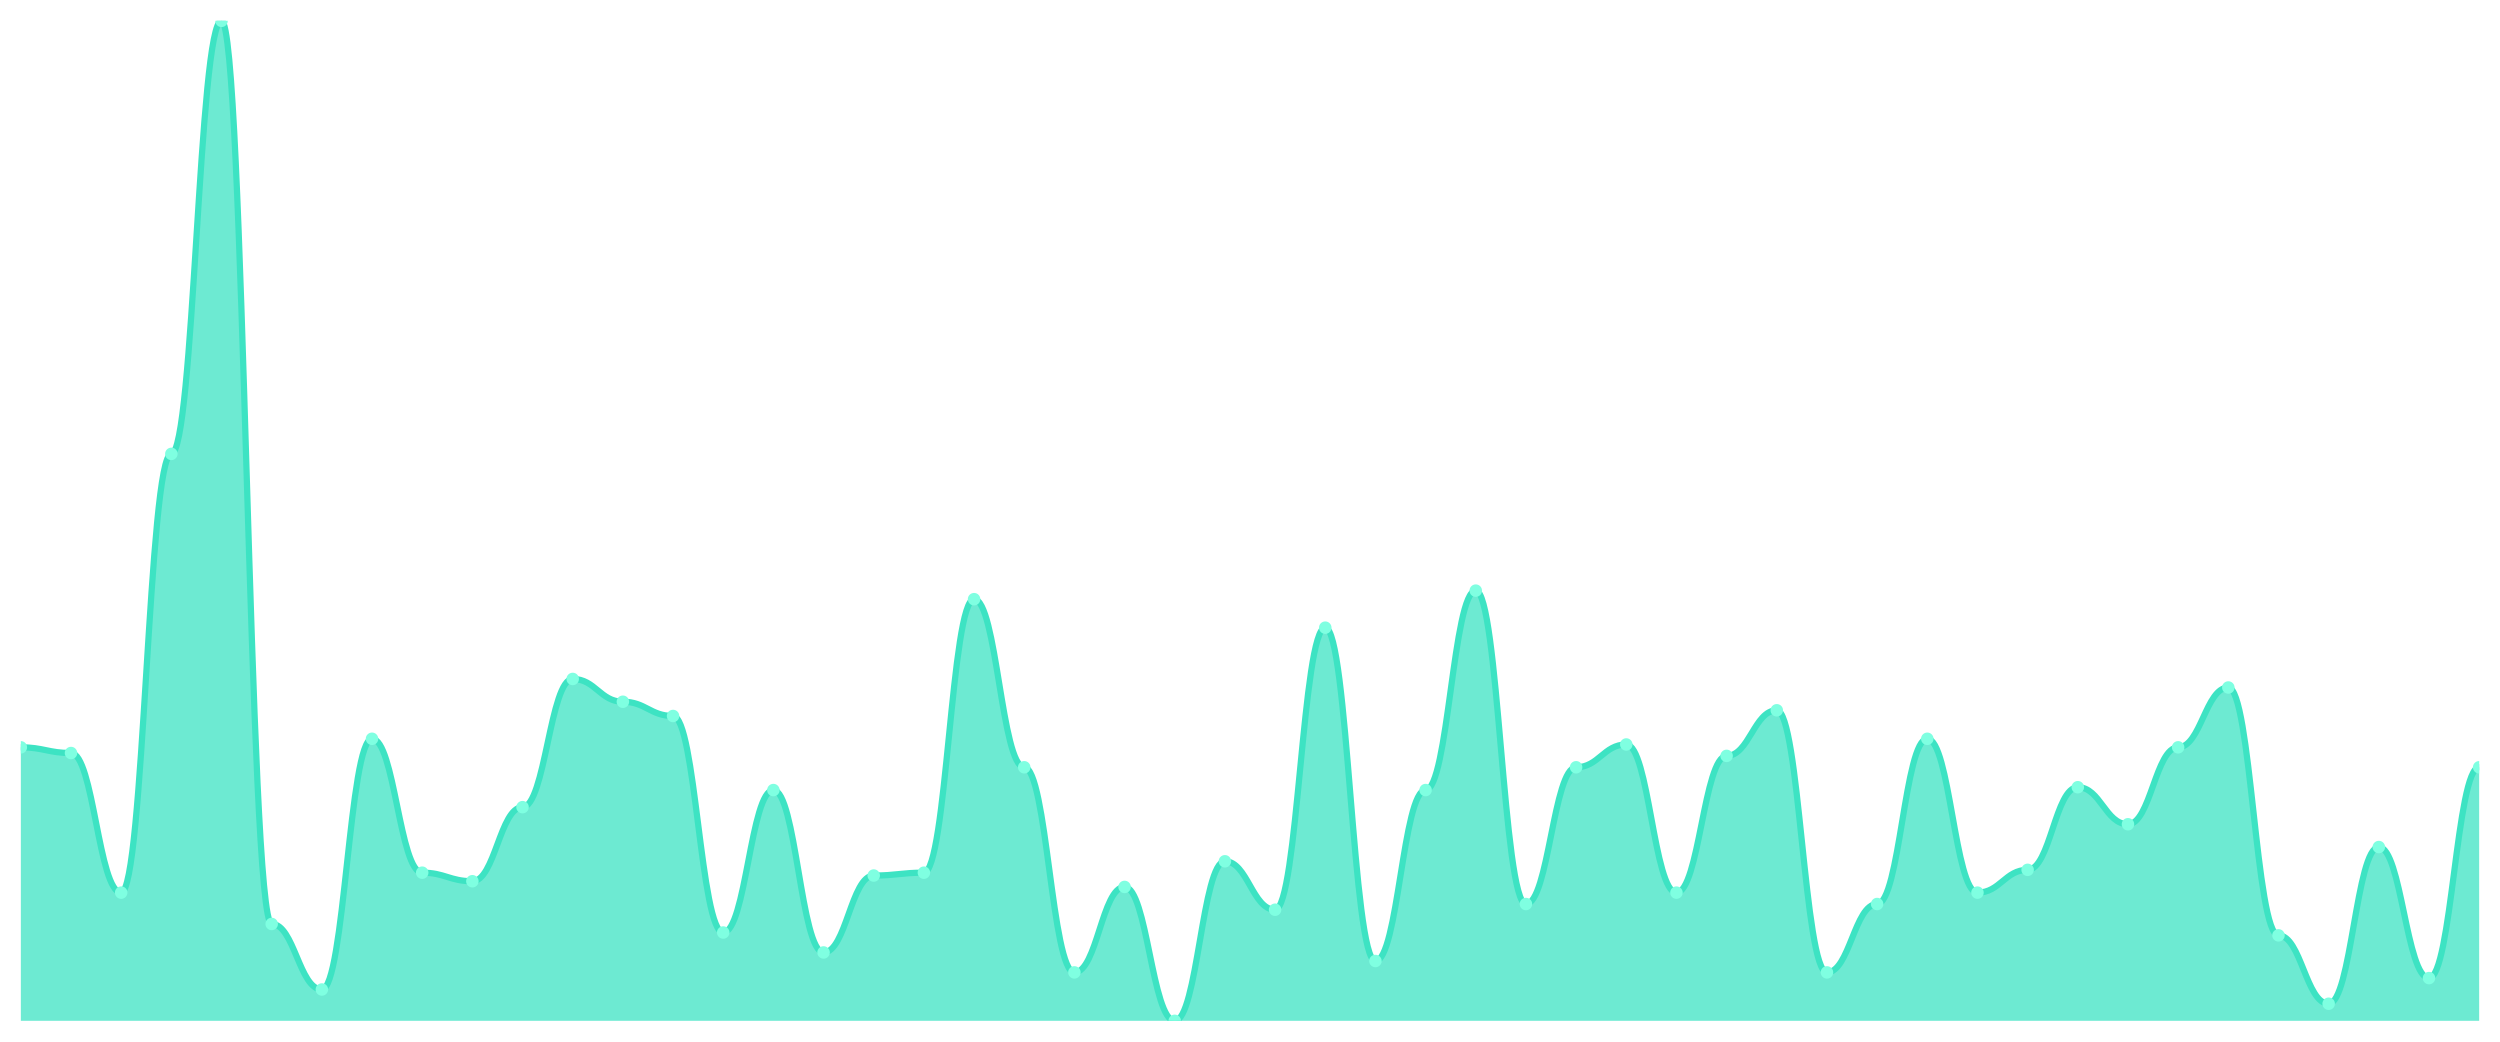
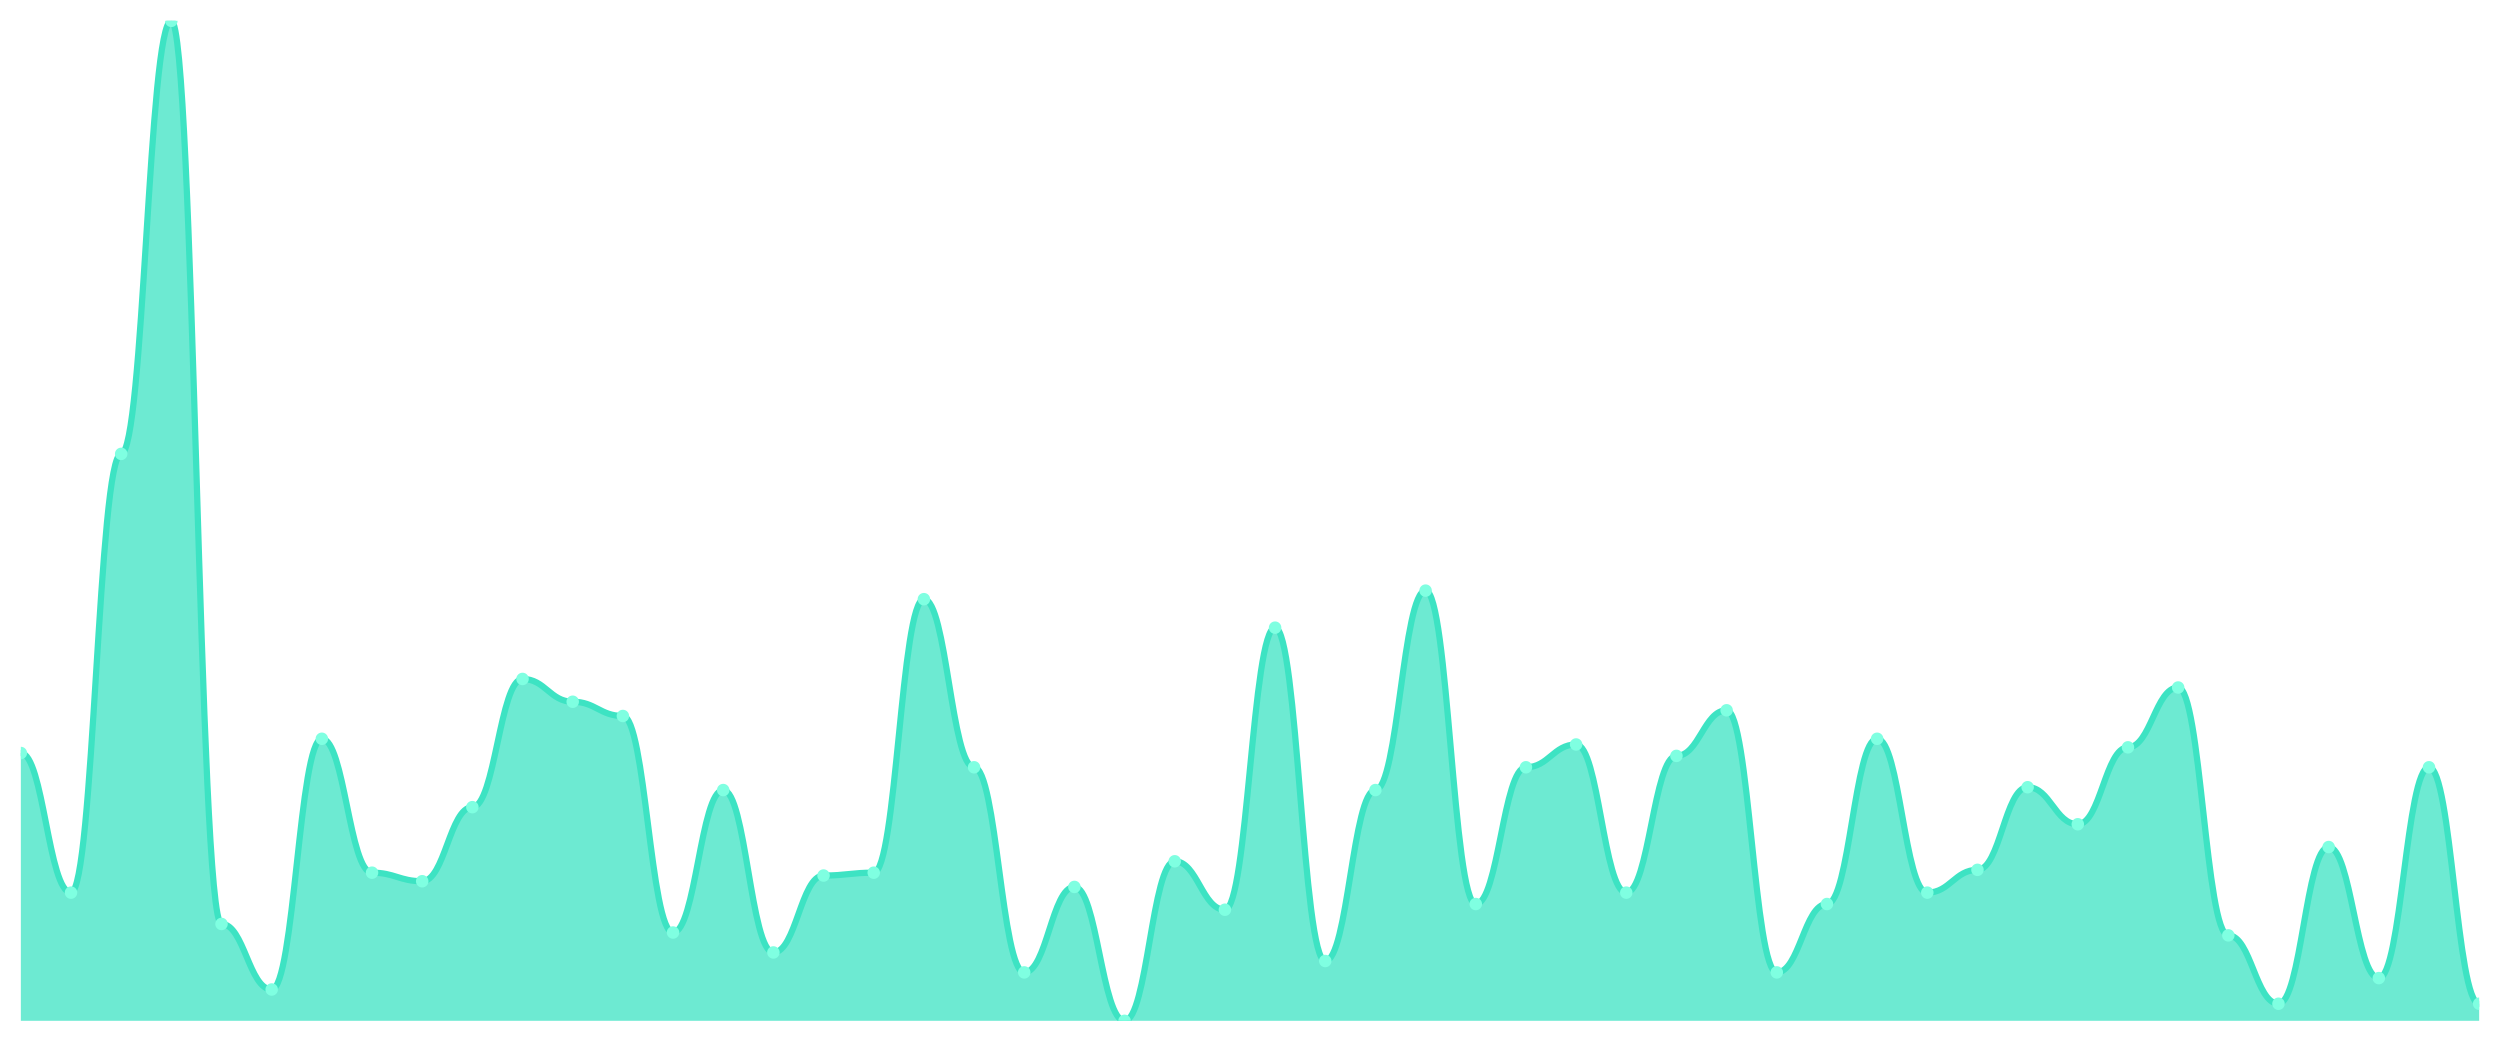
<svg xmlns="http://www.w3.org/2000/svg" viewBox="0 0 1200 500" width="1200" height="500">
  <defs>
    <clipPath id="c">
      <rect x="10" y="10" width="1180" height="480" />
    </clipPath>
  </defs>
  <rect width="1200" height="500" fill="none" />
  <g clip-path="url(#c)">
-     <path d="M 10,490 L 10,358.718 C 20.837,358.718 23.245,361.453 34.082,361.453 C 44.918,361.453 47.327,428.462 58.163,428.462 C 69,428.462 71.408,217.863 82.245,217.863 C 93.082,217.863 95.49,10 106.327,10 C 117.163,10 119.571,443.504 130.408,443.504 C 141.245,443.504 143.653,474.957 154.49,474.957 C 165.327,474.957 167.735,354.615 178.571,354.615 C 189.408,354.615 191.816,418.889 202.653,418.889 C 213.49,418.889 215.898,422.991 226.735,422.991 C 237.571,422.991 239.98,387.436 250.816,387.436 C 261.653,387.436 264.061,325.897 274.898,325.897 C 285.735,325.897 288.143,336.838 298.98,336.838 C 309.816,336.838 312.224,343.675 323.061,343.675 C 333.898,343.675 336.306,447.607 347.143,447.607 C 357.98,447.607 360.388,379.231 371.224,379.231 C 382.061,379.231 384.469,457.179 395.306,457.179 C 406.143,457.179 408.551,420.256 419.388,420.256 C 430.224,420.256 432.633,418.889 443.469,418.889 C 454.306,418.889 456.714,287.607 467.551,287.607 C 478.388,287.607 480.796,368.291 491.633,368.291 C 502.469,368.291 504.878,466.752 515.714,466.752 C 526.551,466.752 528.959,425.726 539.796,425.726 C 550.633,425.726 553.041,490 563.878,490 C 574.714,490 577.122,413.419 587.959,413.419 C 598.796,413.419 601.204,436.667 612.041,436.667 C 622.878,436.667 625.286,301.282 636.122,301.282 C 646.959,301.282 649.367,461.282 660.204,461.282 C 671.041,461.282 673.449,379.231 684.286,379.231 C 695.122,379.231 697.531,283.504 708.367,283.504 C 719.204,283.504 721.612,433.932 732.449,433.932 C 743.286,433.932 745.694,368.291 756.531,368.291 C 767.367,368.291 769.776,357.35 780.612,357.35 C 791.449,357.35 793.857,428.462 804.694,428.462 C 815.531,428.462 817.939,362.821 828.776,362.821 C 839.612,362.821 842.02,340.94 852.857,340.94 C 863.694,340.94 866.102,466.752 876.939,466.752 C 887.776,466.752 890.184,433.932 901.02,433.932 C 911.857,433.932 914.265,354.615 925.102,354.615 C 935.939,354.615 938.347,428.462 949.184,428.462 C 960.02,428.462 962.429,417.521 973.265,417.521 C 984.102,417.521 986.51,377.863 997.347,377.863 C 1008.184,377.863 1010.592,395.641 1021.429,395.641 C 1032.265,395.641 1034.673,358.718 1045.51,358.718 C 1056.347,358.718 1058.755,330 1069.592,330 C 1080.429,330 1082.837,448.974 1093.673,448.974 C 1104.51,448.974 1106.918,481.795 1117.755,481.795 C 1128.592,481.795 1131,406.581 1141.837,406.581 C 1152.673,406.581 1155.082,469.487 1165.918,469.487 C 1176.755,469.487 1179.163,368.291 1190,368.291 L 1190,490 Z" fill="rgba(61,227,195,0.75)" />
-     <path d="M 10,358.718 C 20.837,358.718 23.245,361.453 34.082,361.453 C 44.918,361.453 47.327,428.462 58.163,428.462 C 69,428.462 71.408,217.863 82.245,217.863 C 93.082,217.863 95.49,10 106.327,10 C 117.163,10 119.571,443.504 130.408,443.504 C 141.245,443.504 143.653,474.957 154.49,474.957 C 165.327,474.957 167.735,354.615 178.571,354.615 C 189.408,354.615 191.816,418.889 202.653,418.889 C 213.49,418.889 215.898,422.991 226.735,422.991 C 237.571,422.991 239.98,387.436 250.816,387.436 C 261.653,387.436 264.061,325.897 274.898,325.897 C 285.735,325.897 288.143,336.838 298.98,336.838 C 309.816,336.838 312.224,343.675 323.061,343.675 C 333.898,343.675 336.306,447.607 347.143,447.607 C 357.98,447.607 360.388,379.231 371.224,379.231 C 382.061,379.231 384.469,457.179 395.306,457.179 C 406.143,457.179 408.551,420.256 419.388,420.256 C 430.224,420.256 432.633,418.889 443.469,418.889 C 454.306,418.889 456.714,287.607 467.551,287.607 C 478.388,287.607 480.796,368.291 491.633,368.291 C 502.469,368.291 504.878,466.752 515.714,466.752 C 526.551,466.752 528.959,425.726 539.796,425.726 C 550.633,425.726 553.041,490 563.878,490 C 574.714,490 577.122,413.419 587.959,413.419 C 598.796,413.419 601.204,436.667 612.041,436.667 C 622.878,436.667 625.286,301.282 636.122,301.282 C 646.959,301.282 649.367,461.282 660.204,461.282 C 671.041,461.282 673.449,379.231 684.286,379.231 C 695.122,379.231 697.531,283.504 708.367,283.504 C 719.204,283.504 721.612,433.932 732.449,433.932 C 743.286,433.932 745.694,368.291 756.531,368.291 C 767.367,368.291 769.776,357.35 780.612,357.35 C 791.449,357.35 793.857,428.462 804.694,428.462 C 815.531,428.462 817.939,362.821 828.776,362.821 C 839.612,362.821 842.02,340.94 852.857,340.94 C 863.694,340.94 866.102,466.752 876.939,466.752 C 887.776,466.752 890.184,433.932 901.02,433.932 C 911.857,433.932 914.265,354.615 925.102,354.615 C 935.939,354.615 938.347,428.462 949.184,428.462 C 960.02,428.462 962.429,417.521 973.265,417.521 C 984.102,417.521 986.51,377.863 997.347,377.863 C 1008.184,377.863 1010.592,395.641 1021.429,395.641 C 1032.265,395.641 1034.673,358.718 1045.51,358.718 C 1056.347,358.718 1058.755,330 1069.592,330 C 1080.429,330 1082.837,448.974 1093.673,448.974 C 1104.51,448.974 1106.918,481.795 1117.755,481.795 C 1128.592,481.795 1131,406.581 1141.837,406.581 C 1152.673,406.581 1155.082,469.487 1165.918,469.487 C 1176.755,469.487 1179.163,368.291 1190,368.291" fill="none" stroke="#3de3c3" stroke-width="3" stroke-linecap="round" stroke-linejoin="round" />
-     <circle cx="10" cy="358.718" r="3" fill="#7fffe1" />
-     <circle cx="34.082" cy="361.453" r="3" fill="#7fffe1" />
-     <circle cx="58.163" cy="428.462" r="3" fill="#7fffe1" />
-     <circle cx="82.245" cy="217.863" r="3" fill="#7fffe1" />
-     <circle cx="106.327" cy="10" r="3" fill="#7fffe1" />
-     <circle cx="130.408" cy="443.504" r="3" fill="#7fffe1" />
-     <circle cx="154.49" cy="474.957" r="3" fill="#7fffe1" />
-     <circle cx="178.571" cy="354.615" r="3" fill="#7fffe1" />
-     <circle cx="202.653" cy="418.889" r="3" fill="#7fffe1" />
-     <circle cx="226.735" cy="422.991" r="3" fill="#7fffe1" />
-     <circle cx="250.816" cy="387.436" r="3" fill="#7fffe1" />
-     <circle cx="274.898" cy="325.897" r="3" fill="#7fffe1" />
-     <circle cx="298.98" cy="336.838" r="3" fill="#7fffe1" />
-     <circle cx="323.061" cy="343.675" r="3" fill="#7fffe1" />
-     <circle cx="347.143" cy="447.607" r="3" fill="#7fffe1" />
-     <circle cx="371.224" cy="379.231" r="3" fill="#7fffe1" />
-     <circle cx="395.306" cy="457.179" r="3" fill="#7fffe1" />
-     <circle cx="419.388" cy="420.256" r="3" fill="#7fffe1" />
-     <circle cx="443.469" cy="418.889" r="3" fill="#7fffe1" />
-     <circle cx="467.551" cy="287.607" r="3" fill="#7fffe1" />
-     <circle cx="491.633" cy="368.291" r="3" fill="#7fffe1" />
-     <circle cx="515.714" cy="466.752" r="3" fill="#7fffe1" />
-     <circle cx="539.796" cy="425.726" r="3" fill="#7fffe1" />
-     <circle cx="563.878" cy="490" r="3" fill="#7fffe1" />
-     <circle cx="587.959" cy="413.419" r="3" fill="#7fffe1" />
-     <circle cx="612.041" cy="436.667" r="3" fill="#7fffe1" />
-     <circle cx="636.122" cy="301.282" r="3" fill="#7fffe1" />
-     <circle cx="660.204" cy="461.282" r="3" fill="#7fffe1" />
-     <circle cx="684.286" cy="379.231" r="3" fill="#7fffe1" />
-     <circle cx="708.367" cy="283.504" r="3" fill="#7fffe1" />
-     <circle cx="732.449" cy="433.932" r="3" fill="#7fffe1" />
-     <circle cx="756.531" cy="368.291" r="3" fill="#7fffe1" />
-     <circle cx="780.612" cy="357.35" r="3" fill="#7fffe1" />
-     <circle cx="804.694" cy="428.462" r="3" fill="#7fffe1" />
-     <circle cx="828.776" cy="362.821" r="3" fill="#7fffe1" />
-     <circle cx="852.857" cy="340.94" r="3" fill="#7fffe1" />
-     <circle cx="876.939" cy="466.752" r="3" fill="#7fffe1" />
-     <circle cx="901.02" cy="433.932" r="3" fill="#7fffe1" />
-     <circle cx="925.102" cy="354.615" r="3" fill="#7fffe1" />
-     <circle cx="949.184" cy="428.462" r="3" fill="#7fffe1" />
-     <circle cx="973.265" cy="417.521" r="3" fill="#7fffe1" />
-     <circle cx="997.347" cy="377.863" r="3" fill="#7fffe1" />
-     <circle cx="1021.429" cy="395.641" r="3" fill="#7fffe1" />
-     <circle cx="1045.51" cy="358.718" r="3" fill="#7fffe1" />
-     <circle cx="1069.592" cy="330" r="3" fill="#7fffe1" />
-     <circle cx="1093.673" cy="448.974" r="3" fill="#7fffe1" />
-     <circle cx="1117.755" cy="481.795" r="3" fill="#7fffe1" />
-     <circle cx="1141.837" cy="406.581" r="3" fill="#7fffe1" />
-     <circle cx="1165.918" cy="469.487" r="3" fill="#7fffe1" />
-     <circle cx="1190" cy="368.291" r="3" fill="#7fffe1" />
+     <path d="M 10,490 L 10,361.453 C 20.837,361.453 23.245,428.462 34.082,428.462 C 44.918,428.462 47.327,217.863 58.163,217.863 C 69,217.863 71.408,10 82.245,10 C 93.082,10 95.49,443.504 106.327,443.504 C 117.163,443.504 119.571,474.957 130.408,474.957 C 141.245,474.957 143.653,354.615 154.49,354.615 C 165.327,354.615 167.735,418.889 178.571,418.889 C 189.408,418.889 191.816,422.991 202.653,422.991 C 213.49,422.991 215.898,387.436 226.735,387.436 C 237.571,387.436 239.98,325.897 250.816,325.897 C 261.653,325.897 264.061,336.838 274.898,336.838 C 285.735,336.838 288.143,343.675 298.98,343.675 C 309.816,343.675 312.224,447.607 323.061,447.607 C 333.898,447.607 336.306,379.231 347.143,379.231 C 357.98,379.231 360.388,457.179 371.224,457.179 C 382.061,457.179 384.469,420.256 395.306,420.256 C 406.143,420.256 408.551,418.889 419.388,418.889 C 430.224,418.889 432.633,287.607 443.469,287.607 C 454.306,287.607 456.714,368.291 467.551,368.291 C 478.388,368.291 480.796,466.752 491.633,466.752 C 502.469,466.752 504.878,425.726 515.714,425.726 C 526.551,425.726 528.959,490 539.796,490 C 550.633,490 553.041,413.419 563.878,413.419 C 574.714,413.419 577.122,436.667 587.959,436.667 C 598.796,436.667 601.204,301.282 612.041,301.282 C 622.878,301.282 625.286,461.282 636.122,461.282 C 646.959,461.282 649.367,379.231 660.204,379.231 C 671.041,379.231 673.449,283.504 684.286,283.504 C 695.122,283.504 697.531,433.932 708.367,433.932 C 719.204,433.932 721.612,368.291 732.449,368.291 C 743.286,368.291 745.694,357.35 756.531,357.35 C 767.367,357.35 769.776,428.462 780.612,428.462 C 791.449,428.462 793.857,362.821 804.694,362.821 C 815.531,362.821 817.939,340.94 828.776,340.94 C 839.612,340.94 842.02,466.752 852.857,466.752 C 863.694,466.752 866.102,433.932 876.939,433.932 C 887.776,433.932 890.184,354.615 901.02,354.615 C 911.857,354.615 914.265,428.462 925.102,428.462 C 935.939,428.462 938.347,417.521 949.184,417.521 C 960.02,417.521 962.429,377.863 973.265,377.863 C 984.102,377.863 986.51,395.641 997.347,395.641 C 1008.184,395.641 1010.592,358.718 1021.429,358.718 C 1032.265,358.718 1034.673,330 1045.51,330 C 1056.347,330 1058.755,448.974 1069.592,448.974 C 1080.429,448.974 1082.837,481.795 1093.673,481.795 C 1104.51,481.795 1106.918,406.581 1117.755,406.581 C 1128.592,406.581 1131,469.487 1141.837,469.487 C 1152.673,469.487 1155.082,368.291 1165.918,368.291 C 1176.755,368.291 1179.163,481.795 1190,481.795 L 1190,490 Z" fill="rgba(61,227,195,0.75)" />
+     <path d="M 10,361.453 C 20.837,361.453 23.245,428.462 34.082,428.462 C 44.918,428.462 47.327,217.863 58.163,217.863 C 69,217.863 71.408,10 82.245,10 C 93.082,10 95.49,443.504 106.327,443.504 C 117.163,443.504 119.571,474.957 130.408,474.957 C 141.245,474.957 143.653,354.615 154.49,354.615 C 165.327,354.615 167.735,418.889 178.571,418.889 C 189.408,418.889 191.816,422.991 202.653,422.991 C 213.49,422.991 215.898,387.436 226.735,387.436 C 237.571,387.436 239.98,325.897 250.816,325.897 C 261.653,325.897 264.061,336.838 274.898,336.838 C 285.735,336.838 288.143,343.675 298.98,343.675 C 309.816,343.675 312.224,447.607 323.061,447.607 C 333.898,447.607 336.306,379.231 347.143,379.231 C 357.98,379.231 360.388,457.179 371.224,457.179 C 382.061,457.179 384.469,420.256 395.306,420.256 C 406.143,420.256 408.551,418.889 419.388,418.889 C 430.224,418.889 432.633,287.607 443.469,287.607 C 454.306,287.607 456.714,368.291 467.551,368.291 C 478.388,368.291 480.796,466.752 491.633,466.752 C 502.469,466.752 504.878,425.726 515.714,425.726 C 526.551,425.726 528.959,490 539.796,490 C 550.633,490 553.041,413.419 563.878,413.419 C 574.714,413.419 577.122,436.667 587.959,436.667 C 598.796,436.667 601.204,301.282 612.041,301.282 C 622.878,301.282 625.286,461.282 636.122,461.282 C 646.959,461.282 649.367,379.231 660.204,379.231 C 671.041,379.231 673.449,283.504 684.286,283.504 C 695.122,283.504 697.531,433.932 708.367,433.932 C 719.204,433.932 721.612,368.291 732.449,368.291 C 743.286,368.291 745.694,357.35 756.531,357.35 C 767.367,357.35 769.776,428.462 780.612,428.462 C 791.449,428.462 793.857,362.821 804.694,362.821 C 815.531,362.821 817.939,340.94 828.776,340.94 C 839.612,340.94 842.02,466.752 852.857,466.752 C 863.694,466.752 866.102,433.932 876.939,433.932 C 887.776,433.932 890.184,354.615 901.02,354.615 C 911.857,354.615 914.265,428.462 925.102,428.462 C 935.939,428.462 938.347,417.521 949.184,417.521 C 960.02,417.521 962.429,377.863 973.265,377.863 C 984.102,377.863 986.51,395.641 997.347,395.641 C 1008.184,395.641 1010.592,358.718 1021.429,358.718 C 1032.265,358.718 1034.673,330 1045.51,330 C 1056.347,330 1058.755,448.974 1069.592,448.974 C 1080.429,448.974 1082.837,481.795 1093.673,481.795 C 1104.51,481.795 1106.918,406.581 1117.755,406.581 C 1128.592,406.581 1131,469.487 1141.837,469.487 C 1152.673,469.487 1155.082,368.291 1165.918,368.291 C 1176.755,368.291 1179.163,481.795 1190,481.795" fill="none" stroke="#3de3c3" stroke-width="3" stroke-linecap="round" stroke-linejoin="round" />
+     <circle cx="10" cy="361.453" r="3" fill="#7fffe1" />
+     <circle cx="34.082" cy="428.462" r="3" fill="#7fffe1" />
+     <circle cx="58.163" cy="217.863" r="3" fill="#7fffe1" />
+     <circle cx="82.245" cy="10" r="3" fill="#7fffe1" />
+     <circle cx="106.327" cy="443.504" r="3" fill="#7fffe1" />
+     <circle cx="130.408" cy="474.957" r="3" fill="#7fffe1" />
+     <circle cx="154.49" cy="354.615" r="3" fill="#7fffe1" />
+     <circle cx="178.571" cy="418.889" r="3" fill="#7fffe1" />
+     <circle cx="202.653" cy="422.991" r="3" fill="#7fffe1" />
+     <circle cx="226.735" cy="387.436" r="3" fill="#7fffe1" />
+     <circle cx="250.816" cy="325.897" r="3" fill="#7fffe1" />
+     <circle cx="274.898" cy="336.838" r="3" fill="#7fffe1" />
+     <circle cx="298.98" cy="343.675" r="3" fill="#7fffe1" />
+     <circle cx="323.061" cy="447.607" r="3" fill="#7fffe1" />
+     <circle cx="347.143" cy="379.231" r="3" fill="#7fffe1" />
+     <circle cx="371.224" cy="457.179" r="3" fill="#7fffe1" />
+     <circle cx="395.306" cy="420.256" r="3" fill="#7fffe1" />
+     <circle cx="419.388" cy="418.889" r="3" fill="#7fffe1" />
+     <circle cx="443.469" cy="287.607" r="3" fill="#7fffe1" />
+     <circle cx="467.551" cy="368.291" r="3" fill="#7fffe1" />
+     <circle cx="491.633" cy="466.752" r="3" fill="#7fffe1" />
+     <circle cx="515.714" cy="425.726" r="3" fill="#7fffe1" />
+     <circle cx="539.796" cy="490" r="3" fill="#7fffe1" />
+     <circle cx="563.878" cy="413.419" r="3" fill="#7fffe1" />
+     <circle cx="587.959" cy="436.667" r="3" fill="#7fffe1" />
+     <circle cx="612.041" cy="301.282" r="3" fill="#7fffe1" />
+     <circle cx="636.122" cy="461.282" r="3" fill="#7fffe1" />
+     <circle cx="660.204" cy="379.231" r="3" fill="#7fffe1" />
+     <circle cx="684.286" cy="283.504" r="3" fill="#7fffe1" />
+     <circle cx="708.367" cy="433.932" r="3" fill="#7fffe1" />
+     <circle cx="732.449" cy="368.291" r="3" fill="#7fffe1" />
+     <circle cx="756.531" cy="357.35" r="3" fill="#7fffe1" />
+     <circle cx="780.612" cy="428.462" r="3" fill="#7fffe1" />
+     <circle cx="804.694" cy="362.821" r="3" fill="#7fffe1" />
+     <circle cx="828.776" cy="340.94" r="3" fill="#7fffe1" />
+     <circle cx="852.857" cy="466.752" r="3" fill="#7fffe1" />
+     <circle cx="876.939" cy="433.932" r="3" fill="#7fffe1" />
+     <circle cx="901.02" cy="354.615" r="3" fill="#7fffe1" />
+     <circle cx="925.102" cy="428.462" r="3" fill="#7fffe1" />
+     <circle cx="949.184" cy="417.521" r="3" fill="#7fffe1" />
+     <circle cx="973.265" cy="377.863" r="3" fill="#7fffe1" />
+     <circle cx="997.347" cy="395.641" r="3" fill="#7fffe1" />
+     <circle cx="1021.429" cy="358.718" r="3" fill="#7fffe1" />
+     <circle cx="1045.51" cy="330" r="3" fill="#7fffe1" />
+     <circle cx="1069.592" cy="448.974" r="3" fill="#7fffe1" />
+     <circle cx="1093.673" cy="481.795" r="3" fill="#7fffe1" />
+     <circle cx="1117.755" cy="406.581" r="3" fill="#7fffe1" />
+     <circle cx="1141.837" cy="469.487" r="3" fill="#7fffe1" />
+     <circle cx="1165.918" cy="368.291" r="3" fill="#7fffe1" />
+     <circle cx="1190" cy="481.795" r="3" fill="#7fffe1" />
  </g>
</svg>
